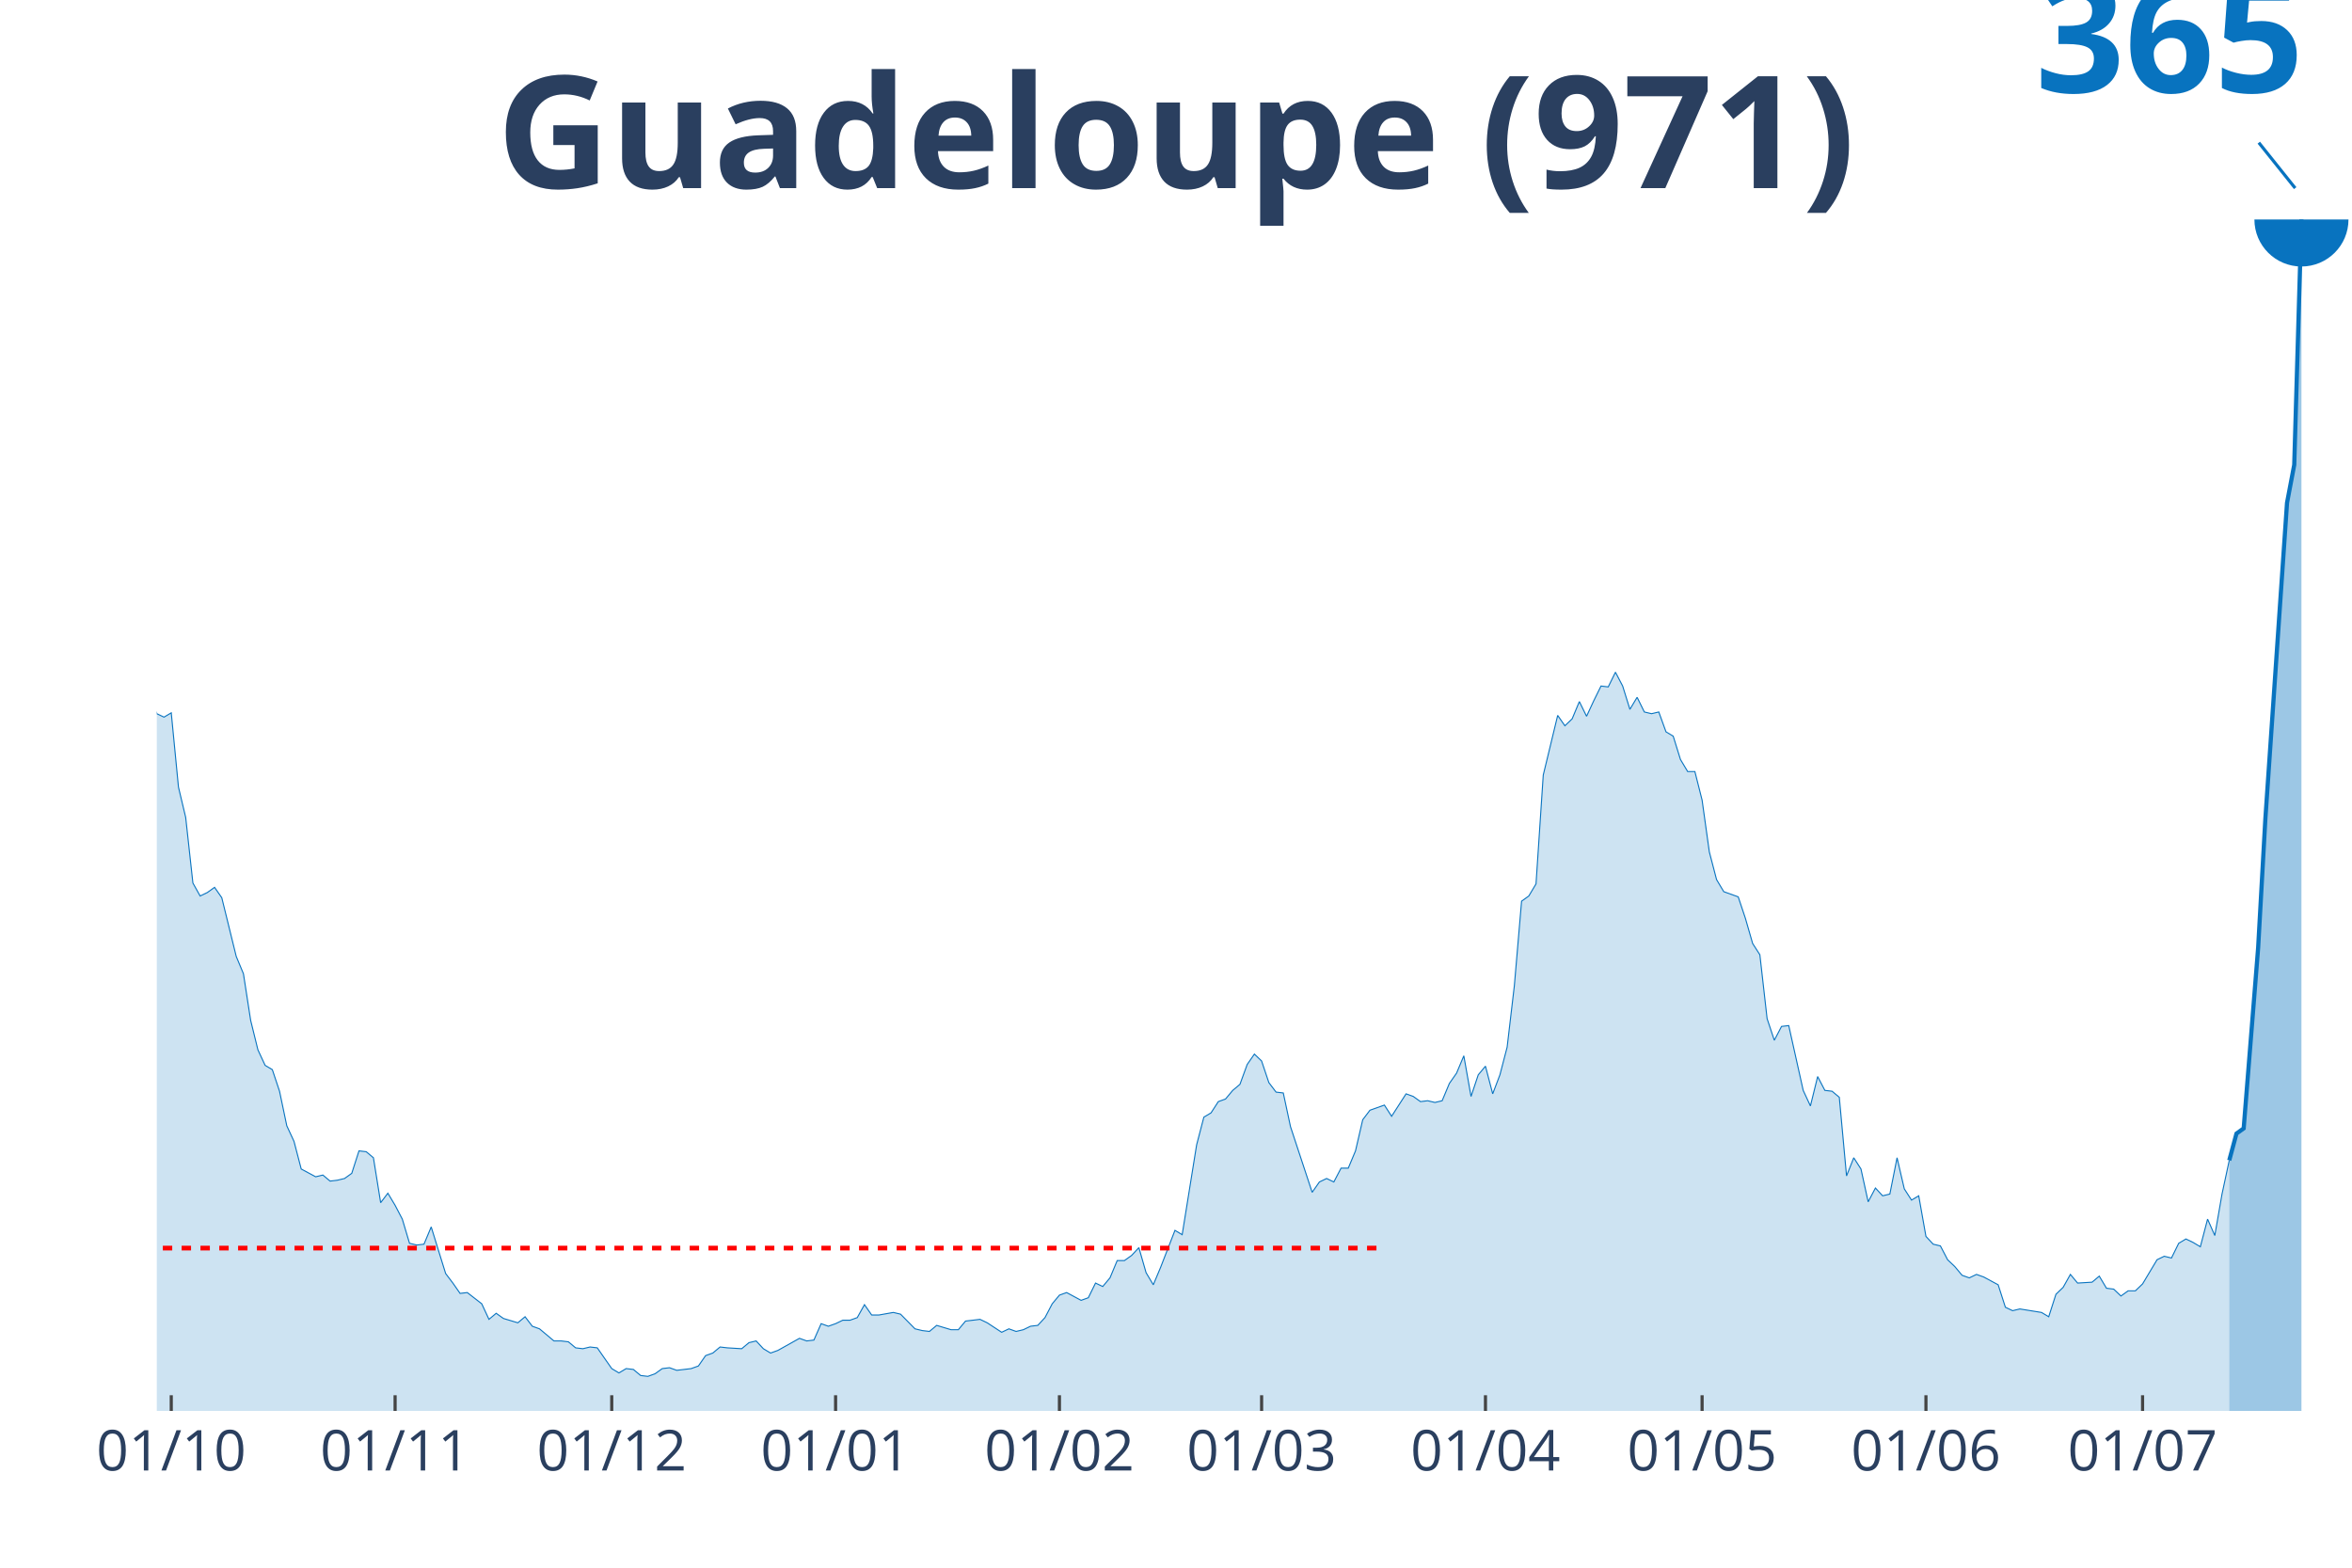
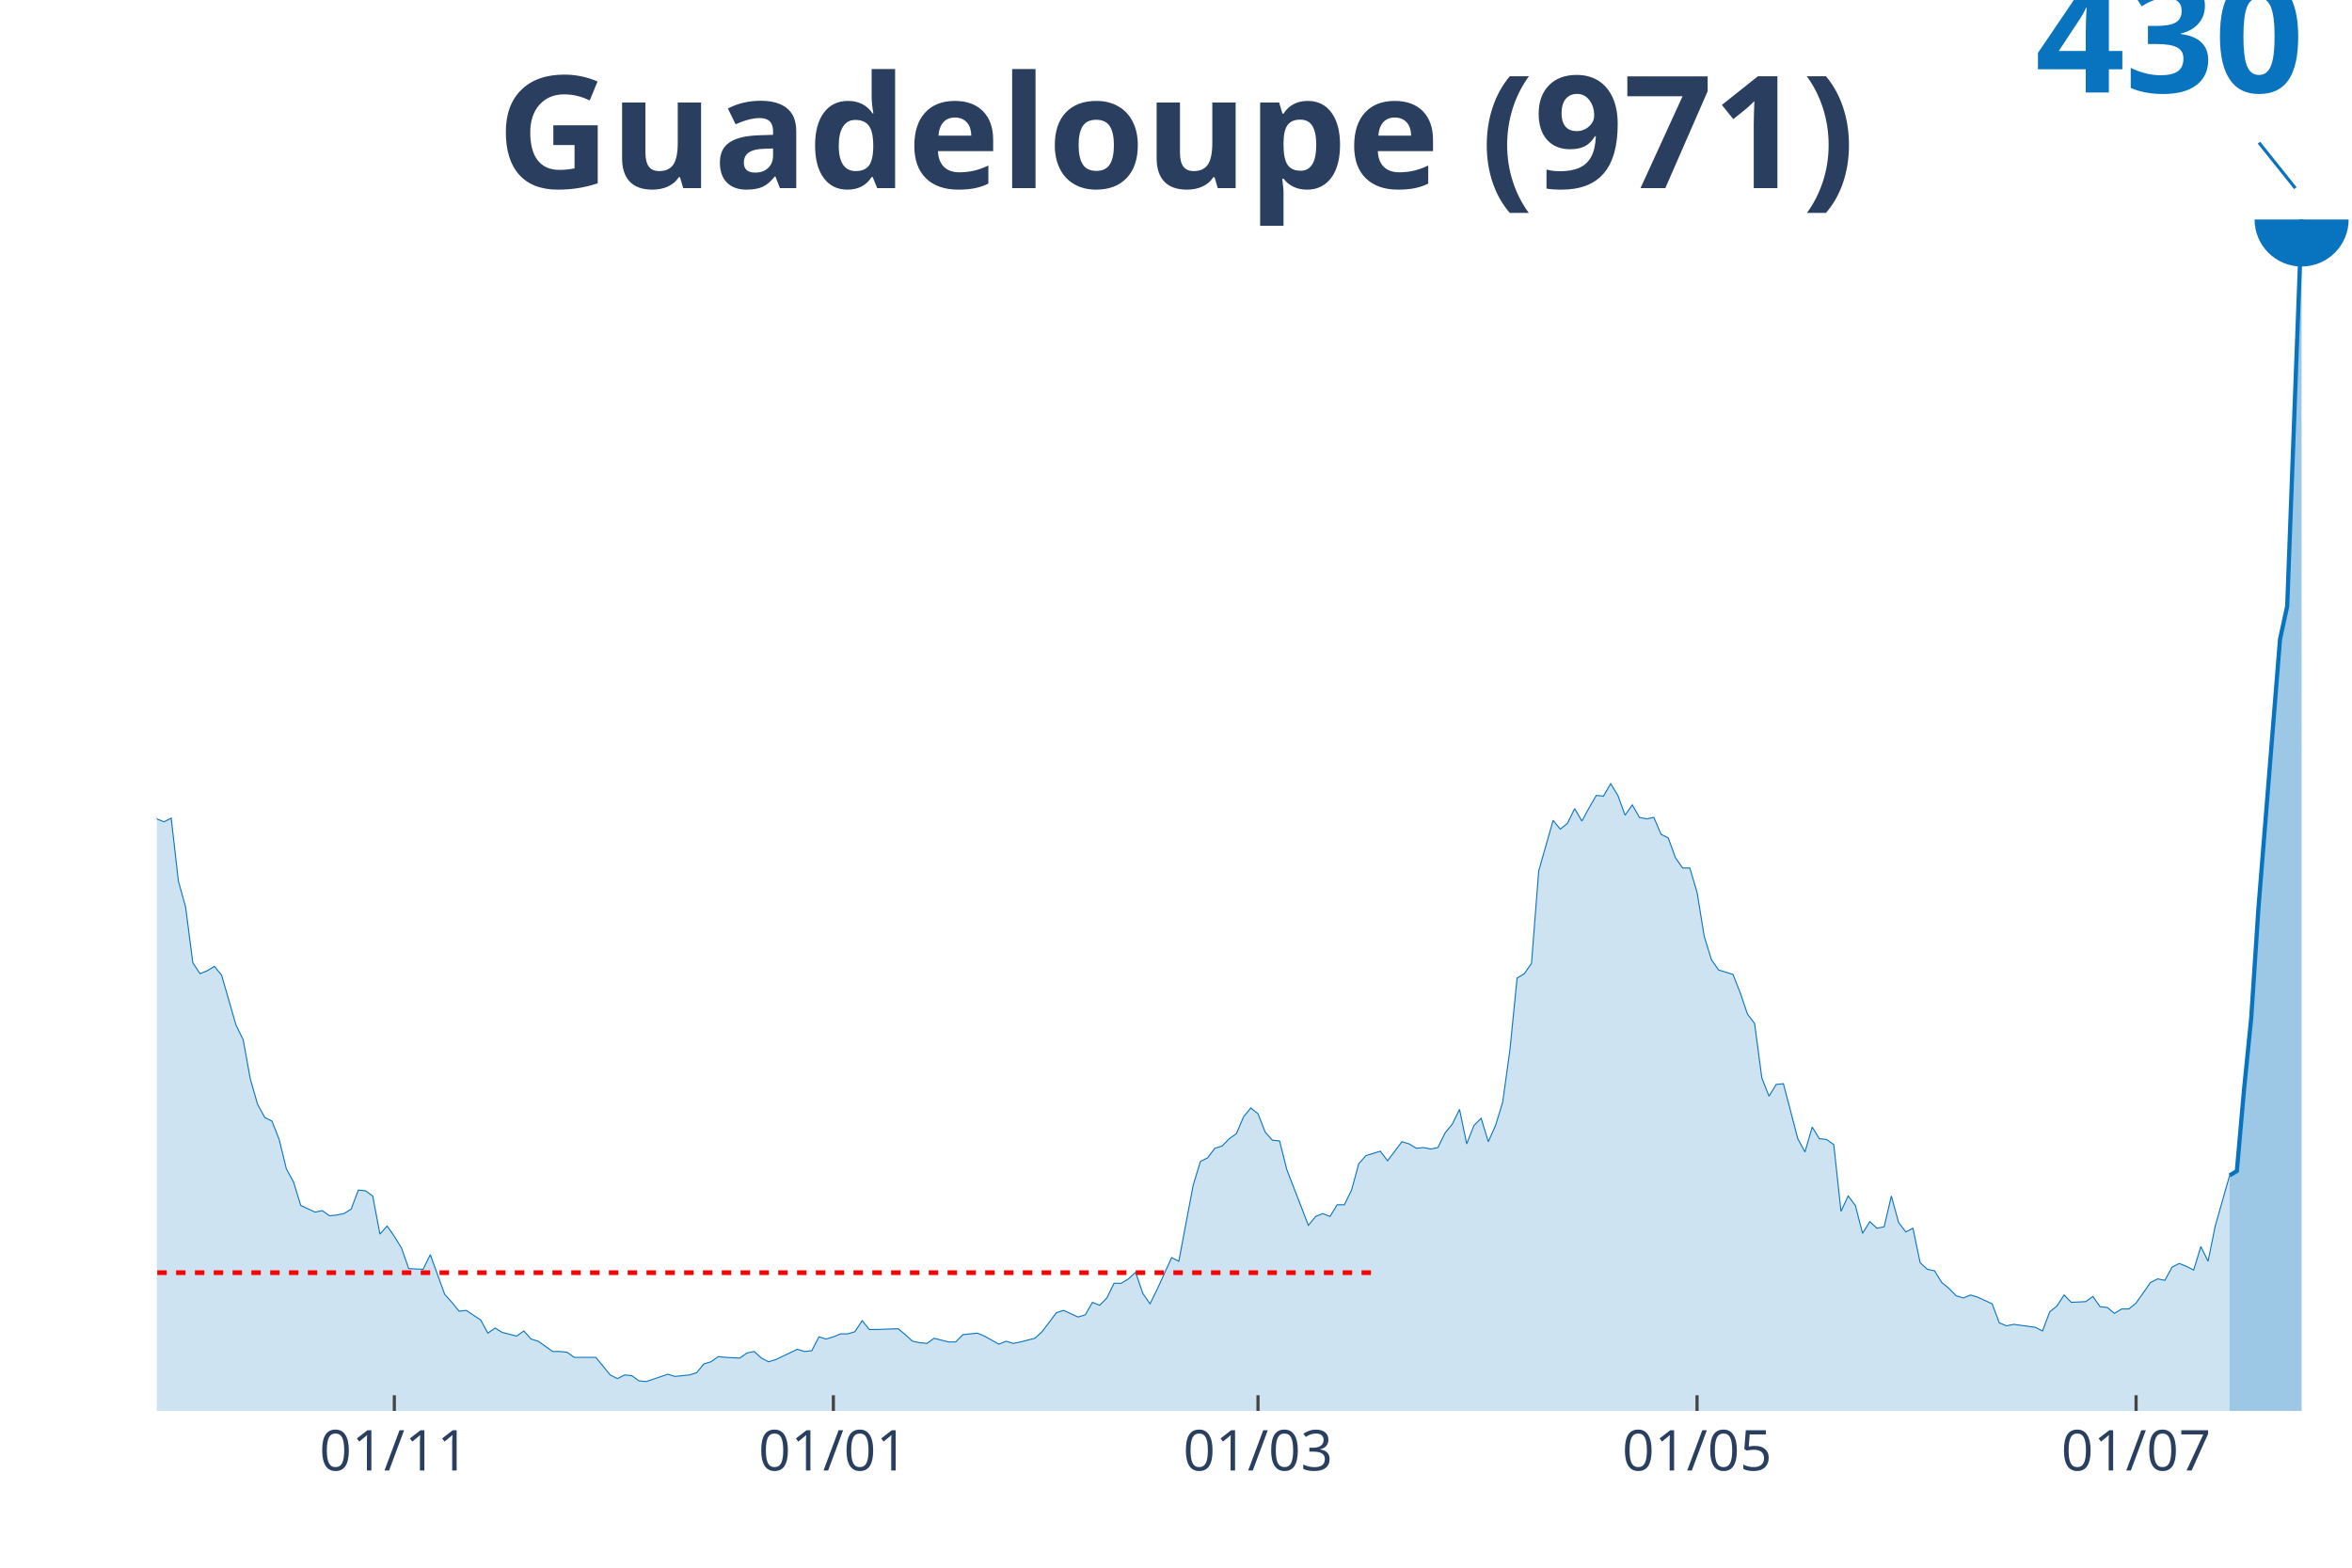
<svg xmlns="http://www.w3.org/2000/svg" class="main-svg" width="1125" height="750" style="" viewBox="0 0 750 500">
  <rect x="0" y="0" width="750" height="500" style="fill: rgb(0, 0, 0); fill-opacity: 0;" />
-   <defs id="defs-7f315f">
+   <defs id="defs-4ed4f0">
    <g class="clips">
-       <clipPath id="clip7f315fxyplot" class="plotclip">
+       <clipPath id="clip4ed4f0xyplot" class="plotclip">
        <rect width="700" height="380" />
      </clipPath>
-       <clipPath class="axesclip" id="clip7f315fx">
+       <clipPath class="axesclip" id="clip4ed4f0x">
        <rect x="50" y="0" width="700" height="500" />
      </clipPath>
-       <clipPath class="axesclip" id="clip7f315fy">
+       <clipPath class="axesclip" id="clip4ed4f0y">
        <rect x="0" y="70" width="750" height="380" />
      </clipPath>
-       <clipPath class="axesclip" id="clip7f315fxy">
+       <clipPath class="axesclip" id="clip4ed4f0xy">
        <rect x="50" y="70" width="700" height="380" />
      </clipPath>
    </g>
    <g class="gradients" />
  </defs>
  <g class="bglayer">
    <rect class="bg" x="50" y="70" width="700" height="380" style="fill: rgb(0, 0, 0); fill-opacity: 0; stroke-width: 0;" />
  </g>
  <g class="layer-below">
    <g class="imagelayer" />
    <g class="shapelayer" />
  </g>
  <g class="cartesianlayer">
    <g class="subplot xy">
      <g class="layer-subplot">
        <g class="shapelayer" />
        <g class="imagelayer" />
      </g>
      <g class="gridlayer">
        <g class="x">
-           <path class="xgrid crisp" transform="translate(54.61,0)" d="M0,70v380" style="stroke: rgb(255, 255, 255); stroke-opacity: 1; stroke-width: 1px;" />
-           <path class="xgrid crisp" transform="translate(125.99,0)" d="M0,70v380" style="stroke: rgb(255, 255, 255); stroke-opacity: 1; stroke-width: 1px;" />
-           <path class="xgrid crisp" transform="translate(195.07,0)" d="M0,70v380" style="stroke: rgb(255, 255, 255); stroke-opacity: 1; stroke-width: 1px;" />
-           <path class="xgrid crisp" transform="translate(266.45,0)" d="M0,70v380" style="stroke: rgb(255, 255, 255); stroke-opacity: 1; stroke-width: 1px;" />
-           <path class="xgrid crisp" transform="translate(337.83,0)" d="M0,70v380" style="stroke: rgb(255, 255, 255); stroke-opacity: 1; stroke-width: 1px;" />
-           <path class="xgrid crisp" transform="translate(402.3,0)" d="M0,70v380" style="stroke: rgb(255, 255, 255); stroke-opacity: 1; stroke-width: 1px;" />
-           <path class="xgrid crisp" transform="translate(473.68,0)" d="M0,70v380" style="stroke: rgb(255, 255, 255); stroke-opacity: 1; stroke-width: 1px;" />
-           <path class="xgrid crisp" transform="translate(542.76,0)" d="M0,70v380" style="stroke: rgb(255, 255, 255); stroke-opacity: 1; stroke-width: 1px;" />
-           <path class="xgrid crisp" transform="translate(614.14,0)" d="M0,70v380" style="stroke: rgb(255, 255, 255); stroke-opacity: 1; stroke-width: 1px;" />
-           <path class="xgrid crisp" transform="translate(683.22,0)" d="M0,70v380" style="stroke: rgb(255, 255, 255); stroke-opacity: 1; stroke-width: 1px;" />
+           <path class="xgrid crisp" transform="translate(125.74,0)" d="M0,70v380" style="stroke: rgb(255, 255, 255); stroke-opacity: 1; stroke-width: 1px;" />
+           <path class="xgrid crisp" transform="translate(265.74,0)" d="M0,70v380" style="stroke: rgb(255, 255, 255); stroke-opacity: 1; stroke-width: 1px;" />
+           <path class="xgrid crisp" transform="translate(401.15,0)" d="M0,70v380" style="stroke: rgb(255, 255, 255); stroke-opacity: 1; stroke-width: 1px;" />
+           <path class="xgrid crisp" transform="translate(541.15,0)" d="M0,70v380" style="stroke: rgb(255, 255, 255); stroke-opacity: 1; stroke-width: 1px;" />
+           <path class="xgrid crisp" transform="translate(681.15,0)" d="M0,70v380" style="stroke: rgb(255, 255, 255); stroke-opacity: 1; stroke-width: 1px;" />
        </g>
        <g class="y" />
      </g>
      <g class="zerolinelayer" />
      <path class="xlines-below" />
      <path class="ylines-below" />
      <g class="overlines-below" />
      <g class="xaxislayer-below" />
      <g class="yaxislayer-below" />
      <g class="overaxes-below" />
-       <g class="plot" transform="translate(50, 70)" clip-path="url('#clip7f315fxyplot')">
+       <g class="plot" transform="translate(50, 70)" clip-path="url('#clip4ed4f0xyplot')">
        <g class="scatterlayer mlayer">
-           <g class="trace scatter traceeefe9e" style="stroke-miterlimit: 2;">
+           <g class="trace scatter traceadc644" style="stroke-miterlimit: 2;">
            <g class="fills">
              <g>
-                 <path class="js-fill" d="M660.86,380L-313.16,380L-313.16,380L-285.53,379.17L-283.22,379.45L-248.68,378.35L-246.38,378.62L-221.05,378.62L-218.75,378.9L-200.33,378.07L-198.03,378.9L-163.49,376.69L-161.18,376.14L-156.58,376.14L-154.28,368.98L-149.67,363.19L-147.37,364.02L-142.76,364.02L-140.46,363.74L-135.86,373.39L-133.55,373.11L-128.95,367.88L-126.64,367.05L-122.04,362.64L-119.74,353.27L-110.53,331.78L-108.22,330.67L-101.32,293.2L-99.01,287.69L-92.11,287.96L-89.8,267.3L-82.89,210.8L-80.59,205.29L-75.99,199.78L-73.68,178.29L-71.38,171.68L-69.08,155.97L-66.78,151.83L-64.47,137.51L-59.87,137.78L-57.57,145.5L-55.26,130.07L-52.96,133.1L-50.66,119.59L-48.36,125.38L-46.05,117.11L-43.75,114.08L-41.45,99.75L-39.14,97.27L-36.84,82.12L-34.54,75.23L-32.24,65.03L-29.93,71.37L-27.63,67.51L-25.33,55.11L-23.03,52.08L-20.72,69.17L-18.42,79.09L-16.12,80.19L-13.82,79.36L-11.51,84.87L-6.91,130.89L-4.61,134.47L0,157.62L2.3,158.72L4.61,157.35L6.91,181.04L9.21,190.69L11.51,211.63L13.82,215.77L16.12,214.66L18.42,213.01L20.72,216.32L25.33,235.05L27.63,240.57L29.93,255.45L32.24,264.82L34.54,269.78L36.84,271.15L39.14,278.04L41.45,289.06L43.75,294.02L46.05,302.84L50.66,305.32L52.96,304.77L55.26,306.7L57.57,306.42L59.87,305.87L62.17,304.22L64.47,297.06L66.78,297.33L69.08,299.26L71.38,313.59L73.68,310.56L75.99,314.42L78.29,318.83L80.59,326.54L82.89,327.09L85.2,326.82L87.5,321.31L89.8,328.75L92.11,336.19L94.41,339.22L96.71,342.52L99.01,342.25L103.62,345.83L105.92,350.79L108.22,348.86L110.53,350.51L115.13,351.89L117.43,349.96L119.74,352.99L122.04,353.82L126.64,357.68L128.95,357.68L131.25,357.96L133.55,359.88L135.86,360.16L138.16,359.61L140.46,359.88L142.76,363.19L145.07,366.5L147.37,367.88L149.67,366.5L151.97,366.77L154.28,368.7L156.58,368.98L158.88,368.15L161.18,366.5L163.49,366.22L165.79,367.05L170.39,366.5L172.7,365.67L175,362.36L177.3,361.54L179.61,359.61L181.91,359.88L186.51,360.16L188.82,358.23L191.12,357.68L193.42,360.16L195.72,361.54L198.03,360.71L204.93,356.85L207.24,357.68L209.54,357.4L211.84,352.17L214.14,352.99L216.45,352.17L218.75,351.07L221.05,351.07L223.36,350.24L225.66,346.11L227.96,349.41L230.26,349.41L234.87,348.59L237.17,349.14L241.78,353.82L244.08,354.37L246.38,354.65L248.68,352.72L253.29,354.1L255.59,354.1L257.89,351.34L260.2,351.07L262.5,350.79L264.8,351.89L269.41,354.92L271.71,353.82L274.01,354.65L276.32,354.1L278.62,352.99L280.92,352.72L283.22,350.24L285.53,345.83L287.83,343.07L290.13,342.25L294.74,344.73L297.04,343.9L299.34,339.22L301.64,340.32L303.95,337.56L306.25,332.05L308.55,332.05L310.86,330.4L313.16,327.92L315.46,335.91L317.76,339.77L320.07,334.26L324.67,322.41L326.97,323.79L331.58,295.13L333.88,286.31L336.18,284.93L338.49,281.35L340.79,280.52L343.09,277.77L345.39,275.84L347.7,269.5L350,266.19L352.3,268.4L354.61,275.29L356.91,278.32L359.21,278.59L361.51,289.34L368.42,310.28L370.72,306.98L373.03,305.87L375.33,306.98L377.63,302.57L379.93,302.57L382.24,297.06L384.54,287.14L386.84,284.1L389.14,283.28L391.45,282.45L393.75,286.03L398.36,278.87L400.66,279.7L402.96,281.35L405.26,281.07L407.57,281.62L409.87,281.07L412.17,275.56L414.47,272.26L416.78,266.74L419.08,279.7L421.38,272.81L423.68,270.05L425.99,278.87L428.29,272.81L430.59,263.99L432.89,244.42L435.2,217.42L437.5,215.77L439.8,211.91L442.11,177.19L446.71,158.17L449.01,161.48L451.32,159.27L453.62,153.76L455.92,158.45L458.22,153.49L460.53,148.8L462.83,149.08L465.13,144.39L467.43,148.8L469.74,156.24L472.04,152.39L474.34,157.07L476.64,157.62L478.95,157.07L481.25,163.41L483.55,164.79L485.86,172.23L488.16,176.08L490.46,176.08L492.76,185.18L495.07,201.71L497.37,210.53L499.67,214.39L504.28,216.04L506.58,222.93L508.88,230.92L511.18,234.5L513.49,254.89L515.79,261.78L518.09,257.37L520.39,257.1L525,277.77L527.3,282.73L529.61,273.36L531.91,277.77L534.21,278.04L536.51,279.97L538.82,305.05L541.12,299.26L543.42,302.84L545.72,313.31L548.03,308.91L550.33,311.39L552.63,310.83L554.93,299.26L557.24,309.18L559.54,312.76L561.84,311.39L564.14,324.34L566.45,326.82L568.75,327.37L571.05,331.78L573.36,333.98L575.66,336.74L577.96,337.56L580.26,336.46L582.57,337.29L587.17,339.77L589.47,346.93L591.78,348.03L594.08,347.48L600.99,348.59L603.29,349.96L605.59,342.8L607.89,340.59L610.2,336.46L612.5,339.22L617.11,338.94L619.41,337.01L621.71,340.87L624.01,341.15L626.32,343.35L628.62,341.7L630.92,341.7L633.22,339.49L637.83,331.78L640.13,330.67L642.43,331.23L644.74,326.54L647.04,325.16L649.34,326.27L651.64,327.64L653.95,318.83L656.25,324.06L658.55,310.83L660.86,300.09" style="fill: rgb(8, 115, 191); fill-opacity: 0.2; stroke-width: 0;" />
+                 <path class="js-fill" d="M660.98,380L-312.13,380L-312.13,380L-277.7,379.3L-275.41,379.53L-266.23,378.36L-263.93,378.83L-227.21,377.66L-224.92,378.36L-211.15,378.6L-208.85,378.36L-156.07,376.72L-153.77,370.64L-149.18,365.73L-146.89,366.43L-140,366.19L-137.7,370.41L-133.11,374.15L-130.82,370.41L-123.93,368.07L-121.64,365.26L-112.46,339.75L-110.16,339.05L-107.87,338.12L-105.57,324.78L-98.69,301.61L-96.39,301.85L-91.8,301.85L-89.51,284.3L-82.62,236.33L-80.33,231.65L-75.74,226.97L-73.44,208.72L-71.15,203.1L-68.85,189.77L-66.56,186.26L-64.26,174.09L-59.67,174.32L-57.38,180.87L-55.08,167.77L-52.79,170.34L-50.49,158.88L-48.2,163.79L-45.9,156.77L-43.61,154.2L-41.31,142.03L-39.02,139.93L-36.72,127.06L-34.43,121.21L-32.13,112.55L-29.84,117.93L-27.54,114.66L-25.25,104.13L-22.95,101.55L-20.66,116.06L-18.36,124.48L-16.07,125.42L-13.77,124.72L-11.48,129.4L-6.89,168.47L-4.59,171.51L0,191.17L2.3,192.11L4.59,190.94L6.89,211.06L9.18,219.25L11.48,237.03L13.77,240.54L16.07,239.61L18.36,238.2L20.66,241.01L25.25,256.92L27.54,261.6L29.84,274.24L32.13,282.19L34.43,286.4L36.72,287.57L39.02,293.42L41.31,302.78L43.61,307L45.9,314.48L50.49,316.59L52.79,316.12L55.08,317.76L57.38,317.52L59.67,317.06L61.97,315.65L64.26,309.57L66.56,309.8L68.85,311.44L71.15,323.61L73.44,321.03L75.74,324.31L78.03,328.05L80.33,334.61L84.92,334.84L87.21,330.16L91.8,342.8L94.1,345.37L96.39,348.18L98.69,347.94L103.28,350.99L105.57,355.2L107.87,353.56L110.16,354.96L114.75,356.13L117.05,354.5L119.34,357.07L121.64,357.77L126.23,361.05L128.52,361.05L130.82,361.28L133.11,362.92L140,362.92L142.3,365.73L144.59,368.53L146.89,369.7L149.18,368.53L151.48,368.77L153.77,370.41L156.07,370.64L162.95,368.3L165.25,369L169.84,368.53L172.13,367.83L174.43,365.02L176.72,364.32L179.02,362.68L181.31,362.92L185.9,363.15L188.2,361.51L190.49,361.05L192.79,363.15L195.08,364.32L197.38,363.62L204.26,360.34L206.56,361.05L208.85,360.81L211.15,356.37L213.44,357.07L215.74,356.37L218.03,355.43L220.33,355.43L222.62,354.73L224.92,351.22L227.21,354.03L229.51,354.03L236.39,353.79L238.69,355.67L240.98,357.77L243.28,358.24L245.57,358.47L247.87,356.83L252.46,358L254.75,358L257.05,355.67L259.34,355.43L261.64,355.2L263.93,356.13L268.52,358.71L270.82,357.77L273.11,358.47L275.41,358L280,356.83L282.3,354.73L286.89,348.65L289.18,347.94L293.77,350.05L296.07,349.35L298.36,345.37L300.66,346.31L302.95,343.97L305.25,339.29L307.54,339.29L309.84,337.88L312.13,335.78L314.43,342.56L316.72,345.84L319.02,341.16L323.61,331.1L325.9,332.27L330.49,307.93L332.79,300.44L335.08,299.27L337.38,296.23L339.67,295.53L341.97,293.19L344.26,291.55L346.56,286.17L348.85,283.36L351.15,285.23L353.44,291.08L355.74,293.66L358.03,293.89L360.33,303.02L367.21,320.8L369.51,317.99L371.8,317.06L374.1,317.99L376.39,314.25L378.69,314.25L380.98,309.57L383.28,301.15L385.57,298.57L387.87,297.87L390.16,297.17L392.46,300.21L397.05,294.13L399.34,294.83L401.64,296.23L403.93,296L406.23,296.47L408.52,296L410.82,291.32L413.11,288.51L415.41,283.83L417.7,294.83L420,288.98L422.3,286.64L424.59,294.13L426.89,288.98L429.18,281.49L431.48,264.88L433.77,241.95L436.07,240.54L438.36,237.27L440.66,207.78L445.25,191.64L447.54,194.45L449.84,192.57L452.13,187.89L454.43,191.87L456.72,187.66L459.02,183.68L461.31,183.92L463.61,179.94L465.9,183.68L468.2,190L470.49,186.72L472.79,190.7L475.08,191.17L477.38,190.7L479.67,196.08L481.97,197.25L484.26,203.57L486.56,206.85L488.85,206.85L491.15,214.57L493.44,228.61L495.74,236.1L498.03,239.37L502.62,240.78L504.92,246.63L507.21,253.41L509.51,256.45L511.8,273.77L514.1,279.62L516.39,275.87L518.69,275.64L523.28,293.19L525.57,297.4L527.87,289.45L530.16,293.19L532.46,293.42L534.75,295.06L537.05,316.35L539.34,311.44L541.64,314.48L543.93,323.37L546.23,319.63L548.52,321.74L550.82,321.27L553.11,311.44L555.41,319.86L557.7,322.91L560,321.74L562.3,332.73L564.59,334.84L566.89,335.31L569.18,339.05L571.48,340.92L573.77,343.26L576.07,343.97L578.36,343.03L580.66,343.73L585.25,345.84L587.54,351.92L589.84,352.86L592.13,352.39L599.02,353.33L601.31,354.5L603.61,348.41L605.9,346.54L608.2,343.03L610.49,345.37L615.08,345.14L617.38,343.5L619.67,346.77L621.97,347.01L624.26,348.88L626.56,347.48L628.85,347.48L631.15,345.6L635.74,339.05L638.03,337.88L640.33,338.35L642.62,334.14L644.92,332.97L647.21,333.9L649.51,335.07L651.8,327.59L654.1,332.27L656.39,321.03L660.98,304.89" style="fill: rgb(8, 115, 191); fill-opacity: 0.2; stroke-width: 0;" />
              </g>
            </g>
            <g class="errorbars" />
            <g class="lines">
-               <path class="js-line" d="M-313.16,380L-285.53,379.17L-283.22,379.45L-248.68,378.35L-246.38,378.62L-221.05,378.62L-218.75,378.9L-200.33,378.07L-198.03,378.9L-163.49,376.69L-161.18,376.14L-156.58,376.14L-154.28,368.98L-149.67,363.19L-147.37,364.02L-142.76,364.02L-140.46,363.74L-135.86,373.39L-133.55,373.11L-128.95,367.88L-126.64,367.05L-122.04,362.64L-119.74,353.27L-110.53,331.78L-108.22,330.67L-101.32,293.2L-99.01,287.69L-92.11,287.96L-89.8,267.3L-82.89,210.8L-80.59,205.29L-75.99,199.78L-73.68,178.29L-71.38,171.68L-69.08,155.97L-66.78,151.83L-64.47,137.51L-59.87,137.78L-57.57,145.5L-55.26,130.07L-52.96,133.1L-50.66,119.59L-48.36,125.38L-46.05,117.11L-43.75,114.08L-41.45,99.75L-39.14,97.27L-36.84,82.12L-34.54,75.23L-32.24,65.03L-29.93,71.37L-27.63,67.51L-25.33,55.11L-23.03,52.08L-20.72,69.17L-18.42,79.09L-16.12,80.19L-13.82,79.36L-11.51,84.87L-6.91,130.89L-4.61,134.47L0,157.62L2.3,158.72L4.61,157.35L6.91,181.04L9.21,190.69L11.51,211.63L13.82,215.77L16.12,214.66L18.42,213.01L20.72,216.32L25.33,235.05L27.63,240.57L29.93,255.45L32.24,264.82L34.54,269.78L36.84,271.15L39.14,278.04L41.45,289.06L43.75,294.02L46.05,302.84L50.66,305.32L52.96,304.77L55.26,306.7L57.57,306.42L59.87,305.87L62.17,304.22L64.47,297.06L66.78,297.33L69.08,299.26L71.38,313.59L73.68,310.56L75.99,314.42L78.29,318.83L80.59,326.54L82.89,327.09L85.2,326.82L87.5,321.31L89.8,328.75L92.11,336.19L94.41,339.22L96.71,342.52L99.01,342.25L103.62,345.83L105.92,350.79L108.22,348.86L110.53,350.51L115.13,351.89L117.43,349.96L119.74,352.99L122.04,353.82L126.64,357.68L128.95,357.68L131.25,357.96L133.55,359.88L135.86,360.16L138.16,359.61L140.46,359.88L142.76,363.19L145.07,366.5L147.37,367.88L149.67,366.5L151.97,366.77L154.28,368.7L156.58,368.98L158.88,368.15L161.18,366.5L163.49,366.22L165.79,367.05L170.39,366.5L172.7,365.67L175,362.36L177.3,361.54L179.61,359.61L181.91,359.88L186.51,360.16L188.82,358.23L191.12,357.68L193.42,360.16L195.72,361.54L198.03,360.71L204.93,356.85L207.24,357.68L209.54,357.4L211.84,352.17L214.14,352.99L216.45,352.17L218.75,351.07L221.05,351.07L223.36,350.24L225.66,346.11L227.96,349.41L230.26,349.41L234.87,348.59L237.17,349.14L241.78,353.82L244.08,354.37L246.38,354.65L248.68,352.72L253.29,354.1L255.59,354.1L257.89,351.34L260.2,351.07L262.5,350.79L264.8,351.89L269.41,354.92L271.71,353.82L274.01,354.65L276.32,354.1L278.62,352.99L280.92,352.72L283.22,350.24L285.53,345.83L287.83,343.07L290.13,342.25L294.74,344.73L297.04,343.9L299.34,339.22L301.64,340.32L303.95,337.56L306.25,332.05L308.55,332.05L310.86,330.4L313.16,327.92L315.46,335.91L317.76,339.77L320.07,334.26L324.67,322.41L326.97,323.79L331.58,295.13L333.88,286.31L336.18,284.93L338.49,281.35L340.79,280.52L343.09,277.77L345.39,275.84L347.7,269.5L350,266.19L352.3,268.4L354.61,275.29L356.91,278.32L359.21,278.59L361.51,289.34L368.42,310.28L370.72,306.98L373.03,305.87L375.33,306.98L377.63,302.57L379.93,302.57L382.24,297.06L384.54,287.14L386.84,284.1L389.14,283.28L391.45,282.45L393.75,286.03L398.36,278.87L400.66,279.7L402.96,281.35L405.26,281.07L407.57,281.62L409.87,281.07L412.17,275.56L414.47,272.26L416.78,266.74L419.08,279.7L421.38,272.81L423.68,270.05L425.99,278.87L428.29,272.81L430.59,263.99L432.89,244.42L435.2,217.42L437.5,215.77L439.8,211.91L442.11,177.19L446.71,158.17L449.01,161.48L451.32,159.27L453.62,153.76L455.92,158.45L458.22,153.49L460.53,148.8L462.83,149.08L465.13,144.39L467.43,148.8L469.74,156.24L472.04,152.39L474.34,157.07L476.64,157.62L478.95,157.07L481.25,163.41L483.55,164.79L485.86,172.23L488.16,176.08L490.46,176.08L492.76,185.18L495.07,201.71L497.37,210.53L499.67,214.39L504.28,216.04L506.58,222.93L508.88,230.92L511.18,234.5L513.49,254.89L515.79,261.78L518.09,257.37L520.39,257.1L525,277.77L527.3,282.73L529.61,273.36L531.91,277.77L534.21,278.04L536.51,279.97L538.82,305.05L541.12,299.26L543.42,302.84L545.72,313.31L548.03,308.91L550.33,311.39L552.63,310.83L554.93,299.26L557.24,309.18L559.54,312.76L561.84,311.39L564.14,324.34L566.45,326.82L568.75,327.37L571.05,331.78L573.36,333.98L575.66,336.74L577.96,337.56L580.26,336.46L582.57,337.29L587.17,339.77L589.47,346.93L591.78,348.03L594.08,347.48L600.99,348.59L603.29,349.96L605.59,342.8L607.89,340.59L610.2,336.46L612.5,339.22L617.11,338.94L619.41,337.01L621.71,340.87L624.01,341.15L626.32,343.35L628.62,341.7L630.92,341.7L633.22,339.49L637.83,331.78L640.13,330.67L642.43,331.23L644.74,326.54L647.04,325.16L649.34,326.27L651.64,327.64L653.95,318.83L656.25,324.06L658.55,310.83L660.86,300.09" style="vector-effect: non-scaling-stroke; fill: none; stroke: rgb(8, 115, 191); stroke-opacity: 1; stroke-width: 0.5px; opacity: 1;" />
+               <path class="js-line" d="M-312.13,380L-277.7,379.3L-275.41,379.53L-266.23,378.36L-263.93,378.83L-227.21,377.66L-224.92,378.36L-211.15,378.6L-208.85,378.36L-156.07,376.72L-153.77,370.64L-149.18,365.73L-146.89,366.43L-140,366.19L-137.7,370.41L-133.11,374.15L-130.82,370.41L-123.93,368.07L-121.64,365.26L-112.46,339.75L-110.16,339.05L-107.87,338.12L-105.57,324.78L-98.69,301.61L-96.39,301.85L-91.8,301.85L-89.51,284.3L-82.62,236.33L-80.33,231.65L-75.74,226.97L-73.44,208.72L-71.15,203.1L-68.85,189.77L-66.56,186.26L-64.26,174.09L-59.67,174.32L-57.38,180.87L-55.08,167.77L-52.79,170.34L-50.49,158.88L-48.2,163.79L-45.9,156.77L-43.61,154.2L-41.31,142.03L-39.02,139.93L-36.72,127.06L-34.43,121.21L-32.13,112.55L-29.84,117.93L-27.54,114.66L-25.25,104.13L-22.95,101.55L-20.66,116.06L-18.36,124.48L-16.07,125.42L-13.77,124.72L-11.48,129.4L-6.89,168.47L-4.59,171.51L0,191.17L2.3,192.11L4.59,190.94L6.89,211.06L9.18,219.25L11.48,237.03L13.77,240.54L16.07,239.61L18.36,238.2L20.66,241.01L25.25,256.92L27.54,261.6L29.84,274.24L32.13,282.19L34.43,286.4L36.72,287.57L39.02,293.42L41.31,302.78L43.61,307L45.9,314.48L50.49,316.59L52.79,316.12L55.08,317.76L57.38,317.52L59.67,317.06L61.97,315.65L64.26,309.57L66.56,309.8L68.85,311.44L71.15,323.61L73.44,321.03L75.74,324.31L78.03,328.05L80.33,334.61L84.92,334.84L87.21,330.16L91.8,342.8L94.1,345.37L96.39,348.18L98.69,347.94L103.28,350.99L105.57,355.2L107.87,353.56L110.16,354.96L114.75,356.13L117.05,354.5L119.34,357.07L121.64,357.77L126.23,361.05L128.52,361.05L130.82,361.28L133.11,362.92L140,362.92L142.3,365.73L144.59,368.53L146.89,369.7L149.18,368.53L151.48,368.77L153.77,370.41L156.07,370.64L162.95,368.3L165.25,369L169.84,368.53L172.13,367.83L174.43,365.02L176.72,364.32L179.02,362.68L181.31,362.92L185.9,363.15L188.2,361.51L190.49,361.05L192.79,363.15L195.08,364.32L197.38,363.62L204.26,360.34L206.56,361.05L208.85,360.81L211.15,356.37L213.44,357.07L215.74,356.37L218.03,355.43L220.33,355.43L222.62,354.73L224.92,351.22L227.21,354.03L229.51,354.03L236.39,353.79L238.69,355.67L240.98,357.77L243.28,358.24L245.57,358.47L247.87,356.83L252.46,358L254.75,358L257.05,355.67L259.34,355.43L261.64,355.2L263.93,356.13L268.52,358.71L270.82,357.77L273.11,358.47L275.41,358L280,356.83L282.3,354.73L286.89,348.65L289.18,347.94L293.77,350.05L296.07,349.35L298.36,345.37L300.66,346.31L302.95,343.97L305.25,339.29L307.54,339.29L309.84,337.88L312.13,335.78L314.43,342.56L316.72,345.84L319.02,341.16L323.61,331.1L325.9,332.27L330.49,307.93L332.79,300.44L335.08,299.27L337.38,296.23L339.67,295.53L341.97,293.19L344.26,291.55L346.56,286.17L348.85,283.36L351.15,285.23L353.44,291.08L355.74,293.66L358.03,293.89L360.33,303.02L367.21,320.8L369.51,317.99L371.8,317.06L374.1,317.99L376.39,314.25L378.69,314.25L380.98,309.57L383.28,301.15L385.57,298.57L387.87,297.87L390.16,297.17L392.46,300.21L397.05,294.13L399.34,294.83L401.64,296.23L403.93,296L406.23,296.47L408.52,296L410.82,291.32L413.11,288.51L415.41,283.83L417.7,294.83L420,288.98L422.3,286.64L424.59,294.13L426.89,288.98L429.18,281.49L431.48,264.88L433.77,241.95L436.07,240.54L438.36,237.27L440.66,207.78L445.25,191.64L447.54,194.45L449.84,192.57L452.13,187.89L454.43,191.87L456.72,187.66L459.02,183.68L461.31,183.92L463.61,179.94L465.9,183.68L468.2,190L470.49,186.72L472.79,190.7L475.08,191.17L477.38,190.7L479.67,196.08L481.97,197.25L484.26,203.57L486.56,206.85L488.85,206.85L491.15,214.57L493.44,228.61L495.74,236.1L498.03,239.37L502.62,240.78L504.92,246.63L507.21,253.41L509.51,256.45L511.8,273.77L514.1,279.62L516.39,275.87L518.69,275.64L523.28,293.19L525.57,297.4L527.87,289.45L530.16,293.19L532.46,293.42L534.75,295.06L537.05,316.35L539.34,311.44L541.64,314.48L543.93,323.37L546.23,319.63L548.52,321.74L550.82,321.27L553.11,311.44L555.41,319.86L557.7,322.91L560,321.74L562.3,332.73L564.59,334.84L566.89,335.31L569.18,339.05L571.48,340.92L573.77,343.26L576.07,343.97L578.36,343.03L580.66,343.73L585.25,345.84L587.54,351.92L589.84,352.86L592.13,352.39L599.02,353.33L601.31,354.5L603.61,348.41L605.9,346.54L608.2,343.03L610.49,345.37L615.08,345.14L617.38,343.5L619.67,346.77L621.97,347.01L624.26,348.88L626.56,347.48L628.85,347.48L631.15,345.6L635.74,339.05L638.03,337.88L640.33,338.35L642.62,334.14L644.92,332.97L647.21,333.9L649.51,335.07L651.8,327.59L654.1,332.27L656.39,321.03L660.98,304.89" style="vector-effect: non-scaling-stroke; fill: none; stroke: rgb(8, 115, 191); stroke-opacity: 1; stroke-width: 0.5px; opacity: 1;" />
            </g>
            <g class="points" />
            <g class="text" />
          </g>
-           <g class="trace scatter trace814f99" style="stroke-miterlimit: 2;">
+           <g class="trace scatter tracead08de" style="stroke-miterlimit: 2;">
            <g class="fills">
              <g>
-                 <path class="js-fill" d="M683.88,380L660.86,380L660.86,300.09L663.16,291.54L665.46,289.89L670.07,232.3L672.37,191.24L679.28,90.38L681.58,78.26L683.88,0" style="fill: rgb(8, 115, 191); fill-opacity: 0.4; stroke-width: 0;" />
+                 <path class="js-fill" d="M683.93,380L660.98,380L660.98,304.89L663.28,303.49L665.57,277.51L667.87,254.58L670.16,219.72L677.05,133.84L679.34,123.31L683.93,0" style="fill: rgb(8, 115, 191); fill-opacity: 0.4; stroke-width: 0;" />
              </g>
            </g>
            <g class="errorbars" />
            <g class="lines">
-               <path class="js-line" d="M660.86,300.09L663.16,291.54L665.46,289.89L670.07,232.3L672.37,191.24L679.28,90.38L681.58,78.26L683.88,0" style="vector-effect: non-scaling-stroke; fill: none; stroke: rgb(8, 115, 191); stroke-opacity: 1; stroke-width: 2px; opacity: 1;" />
+               <path class="js-line" d="M660.98,304.89L663.28,303.49L665.57,277.51L667.87,254.58L670.16,219.72L677.05,133.84L679.34,123.31L683.93,0" style="vector-effect: non-scaling-stroke; fill: none; stroke: rgb(8, 115, 191); stroke-opacity: 1; stroke-width: 2px; opacity: 1;" />
            </g>
            <g class="points" />
            <g class="text" />
          </g>
-           <g class="trace scatter trace52cde8" style="stroke-miterlimit: 2; opacity: 1;">
+           <g class="trace scatter trace23ebc5" style="stroke-miterlimit: 2; opacity: 1;">
            <g class="fills" />
            <g class="errorbars" />
            <g class="lines" />
            <g class="points">
-               <path class="point" transform="translate(683.88,0)" d="M15,0A15,15 0 1,1 0,-15A15,15 0 0,1 15,0Z" style="opacity: 1; stroke-width: 0px; fill: rgb(8, 115, 191); fill-opacity: 1;" />
+               <path class="point" transform="translate(683.93,0)" d="M15,0A15,15 0 1,1 0,-15A15,15 0 0,1 15,0Z" style="opacity: 1; stroke-width: 0px; fill: rgb(8, 115, 191); fill-opacity: 1;" />
            </g>
            <g class="text" />
          </g>
        </g>
      </g>
      <g class="overplot" />
      <path class="xlines-above crisp" style="fill: none; stroke-width: 1px; stroke: rgb(0, 0, 0); stroke-opacity: 0;" d="" />
      <path class="ylines-above crisp" style="fill: none;" d="M0,0" />
      <g class="overlines-above" />
      <g class="xaxislayer-above">
-         <path class="xtick ticks crisp" d="M0,450v-5" transform="translate(54.61,0)" style="stroke: rgb(68, 68, 68); stroke-opacity: 1; stroke-width: 1px;" />
-         <path class="xtick ticks crisp" d="M0,450v-5" transform="translate(125.99,0)" style="stroke: rgb(68, 68, 68); stroke-opacity: 1; stroke-width: 1px;" />
-         <path class="xtick ticks crisp" d="M0,450v-5" transform="translate(195.07,0)" style="stroke: rgb(68, 68, 68); stroke-opacity: 1; stroke-width: 1px;" />
-         <path class="xtick ticks crisp" d="M0,450v-5" transform="translate(266.45,0)" style="stroke: rgb(68, 68, 68); stroke-opacity: 1; stroke-width: 1px;" />
-         <path class="xtick ticks crisp" d="M0,450v-5" transform="translate(337.83,0)" style="stroke: rgb(68, 68, 68); stroke-opacity: 1; stroke-width: 1px;" />
-         <path class="xtick ticks crisp" d="M0,450v-5" transform="translate(402.3,0)" style="stroke: rgb(68, 68, 68); stroke-opacity: 1; stroke-width: 1px;" />
-         <path class="xtick ticks crisp" d="M0,450v-5" transform="translate(473.68,0)" style="stroke: rgb(68, 68, 68); stroke-opacity: 1; stroke-width: 1px;" />
-         <path class="xtick ticks crisp" d="M0,450v-5" transform="translate(542.76,0)" style="stroke: rgb(68, 68, 68); stroke-opacity: 1; stroke-width: 1px;" />
-         <path class="xtick ticks crisp" d="M0,450v-5" transform="translate(614.14,0)" style="stroke: rgb(68, 68, 68); stroke-opacity: 1; stroke-width: 1px;" />
-         <path class="xtick ticks crisp" d="M0,450v-5" transform="translate(683.22,0)" style="stroke: rgb(68, 68, 68); stroke-opacity: 1; stroke-width: 1px;" />
+         <path class="xtick ticks crisp" d="M0,450v-5" transform="translate(125.74,0)" style="stroke: rgb(68, 68, 68); stroke-opacity: 1; stroke-width: 1px;" />
+         <path class="xtick ticks crisp" d="M0,450v-5" transform="translate(265.74,0)" style="stroke: rgb(68, 68, 68); stroke-opacity: 1; stroke-width: 1px;" />
+         <path class="xtick ticks crisp" d="M0,450v-5" transform="translate(401.15,0)" style="stroke: rgb(68, 68, 68); stroke-opacity: 1; stroke-width: 1px;" />
+         <path class="xtick ticks crisp" d="M0,450v-5" transform="translate(541.15,0)" style="stroke: rgb(68, 68, 68); stroke-opacity: 1; stroke-width: 1px;" />
+         <path class="xtick ticks crisp" d="M0,450v-5" transform="translate(681.15,0)" style="stroke: rgb(68, 68, 68); stroke-opacity: 1; stroke-width: 1px;" />
        <g class="xtick">
-           <text text-anchor="middle" x="0" y="469" transform="translate(54.61,0)" style="font-family: 'Open Sans', verdana, arial, sans-serif; font-size: 18px; fill: rgb(42, 63, 95); fill-opacity: 1; white-space: pre;">01/10</text>
+           <text text-anchor="middle" x="0" y="469" transform="translate(125.74,0)" style="font-family: 'Open Sans', verdana, arial, sans-serif; font-size: 18px; fill: rgb(42, 63, 95); fill-opacity: 1; white-space: pre;">01/11</text>
        </g>
        <g class="xtick">
-           <text text-anchor="middle" x="0" y="469" transform="translate(125.99,0)" style="font-family: 'Open Sans', verdana, arial, sans-serif; font-size: 18px; fill: rgb(42, 63, 95); fill-opacity: 1; white-space: pre;">01/11</text>
+           <text text-anchor="middle" x="0" y="469" transform="translate(265.74,0)" style="font-family: 'Open Sans', verdana, arial, sans-serif; font-size: 18px; fill: rgb(42, 63, 95); fill-opacity: 1; white-space: pre;">01/01</text>
        </g>
        <g class="xtick">
-           <text text-anchor="middle" x="0" y="469" transform="translate(195.07,0)" style="font-family: 'Open Sans', verdana, arial, sans-serif; font-size: 18px; fill: rgb(42, 63, 95); fill-opacity: 1; white-space: pre;">01/12</text>
+           <text text-anchor="middle" x="0" y="469" transform="translate(401.15,0)" style="font-family: 'Open Sans', verdana, arial, sans-serif; font-size: 18px; fill: rgb(42, 63, 95); fill-opacity: 1; white-space: pre;">01/03</text>
        </g>
        <g class="xtick">
-           <text text-anchor="middle" x="0" y="469" transform="translate(266.45,0)" style="font-family: 'Open Sans', verdana, arial, sans-serif; font-size: 18px; fill: rgb(42, 63, 95); fill-opacity: 1; white-space: pre;">01/01</text>
+           <text text-anchor="middle" x="0" y="469" transform="translate(541.15,0)" style="font-family: 'Open Sans', verdana, arial, sans-serif; font-size: 18px; fill: rgb(42, 63, 95); fill-opacity: 1; white-space: pre;">01/05</text>
        </g>
        <g class="xtick">
-           <text text-anchor="middle" x="0" y="469" transform="translate(337.83,0)" style="font-family: 'Open Sans', verdana, arial, sans-serif; font-size: 18px; fill: rgb(42, 63, 95); fill-opacity: 1; white-space: pre;">01/02</text>
-         </g>
-         <g class="xtick">
-           <text text-anchor="middle" x="0" y="469" transform="translate(402.3,0)" style="font-family: 'Open Sans', verdana, arial, sans-serif; font-size: 18px; fill: rgb(42, 63, 95); fill-opacity: 1; white-space: pre;">01/03</text>
-         </g>
-         <g class="xtick">
-           <text text-anchor="middle" x="0" y="469" transform="translate(473.68,0)" style="font-family: 'Open Sans', verdana, arial, sans-serif; font-size: 18px; fill: rgb(42, 63, 95); fill-opacity: 1; white-space: pre;">01/04</text>
-         </g>
-         <g class="xtick">
-           <text text-anchor="middle" x="0" y="469" transform="translate(542.76,0)" style="font-family: 'Open Sans', verdana, arial, sans-serif; font-size: 18px; fill: rgb(42, 63, 95); fill-opacity: 1; white-space: pre;">01/05</text>
-         </g>
-         <g class="xtick">
-           <text text-anchor="middle" x="0" y="469" transform="translate(614.14,0)" style="font-family: 'Open Sans', verdana, arial, sans-serif; font-size: 18px; fill: rgb(42, 63, 95); fill-opacity: 1; white-space: pre;">01/06</text>
-         </g>
-         <g class="xtick">
-           <text text-anchor="middle" x="0" y="469" transform="translate(683.22,0)" style="font-family: 'Open Sans', verdana, arial, sans-serif; font-size: 18px; fill: rgb(42, 63, 95); fill-opacity: 1; white-space: pre;">01/07</text>
+           <text text-anchor="middle" x="0" y="469" transform="translate(681.15,0)" style="font-family: 'Open Sans', verdana, arial, sans-serif; font-size: 18px; fill: rgb(42, 63, 95); fill-opacity: 1; white-space: pre;">01/07</text>
        </g>
      </g>
      <g class="yaxislayer-above" />
      <g class="overaxes-above" />
    </g>
  </g>
  <g class="polarlayer" />
  <g class="ternarylayer" />
  <g class="geolayer" />
  <g class="funnelarealayer" />
  <g class="pielayer" />
  <g class="treemaplayer" />
  <g class="sunburstlayer" />
  <g class="glimages" />
-   <defs id="topdefs-7f315f">
+   <defs id="topdefs-4ed4f0">
    <g class="clips" />
  </defs>
  <g class="layer-above">
    <g class="imagelayer" />
    <g class="shapelayer">
-       <path data-index="0" fill-rule="evenodd" d="M-1244.08,398.07L439.14,398.07" clip-path="url('#clip7f315fxy')" style="opacity: 1; stroke: rgb(255, 0, 0); stroke-opacity: 1; fill: rgb(0, 0, 0); fill-opacity: 0; stroke-dasharray: 3px, 3px; stroke-width: 1.5px;" />
+       <path data-index="0" fill-rule="evenodd" d="M-1239.84,405.91L437.87,405.91" clip-path="url('#clip4ed4f0xy')" style="opacity: 1; stroke: rgb(255, 0, 0); stroke-opacity: 1; fill: rgb(0, 0, 0); fill-opacity: 0; stroke-dasharray: 3px, 3px; stroke-width: 1.5px;" />
    </g>
  </g>
  <g class="infolayer">
    <g class="g-gtitle">
      <text class="gtitle" x="375" y="25" text-anchor="middle" dy="0.7em" style="font-family: 'Open Sans', verdana, arial, sans-serif; font-size: 50px; fill: rgb(42, 63, 95); opacity: 1; font-weight: normal; white-space: pre;">
        <tspan style="font-weight:bold">Guadeloupe (971)</tspan>
      </text>
    </g>
    <g class="g-xtitle" />
    <g class="annotation" data-index="0" style="opacity: 1;">
-       <g class="annotation-text-g" transform="rotate(0,691.88,10)">
+       <g class="annotation-text-g" transform="rotate(0,691.93,10)">
        <g class="cursor-pointer" transform="translate(634, -26)">
          <rect class="bg" x="0.5" y="0.5" width="115" height="71" style="stroke-width: 1px; stroke: rgb(0, 0, 0); stroke-opacity: 0; fill: rgb(255, 255, 255); fill-opacity: 0.6;" />
          <text class="annotation-text" text-anchor="middle" x="57.812" y="55.5" style="font-family: 'Open Sans', verdana, arial, sans-serif; font-size: 50px; fill: rgb(8, 115, 191); fill-opacity: 1; white-space: pre;">
-             <tspan style="font-weight:bold">365 </tspan>
+             <tspan style="font-weight:bold">430 </tspan>
          </text>
        </g>
      </g>
      <g class="annotation-arrow-g" style="opacity: 1;">
-         <path d="M720.28,45.5L731.88,60" style="stroke-width: 1px; stroke: rgb(8, 115, 191); stroke-opacity: 1; stroke-dasharray: 0px, 0px, 18.569px, 18.569px;" />
+         <path d="M720.33,45.5L731.93,60" style="stroke-width: 1px; stroke: rgb(8, 115, 191); stroke-opacity: 1; stroke-dasharray: 0px, 0px, 18.569px, 18.569px;" />
      </g>
    </g>
  </g>
</svg>
